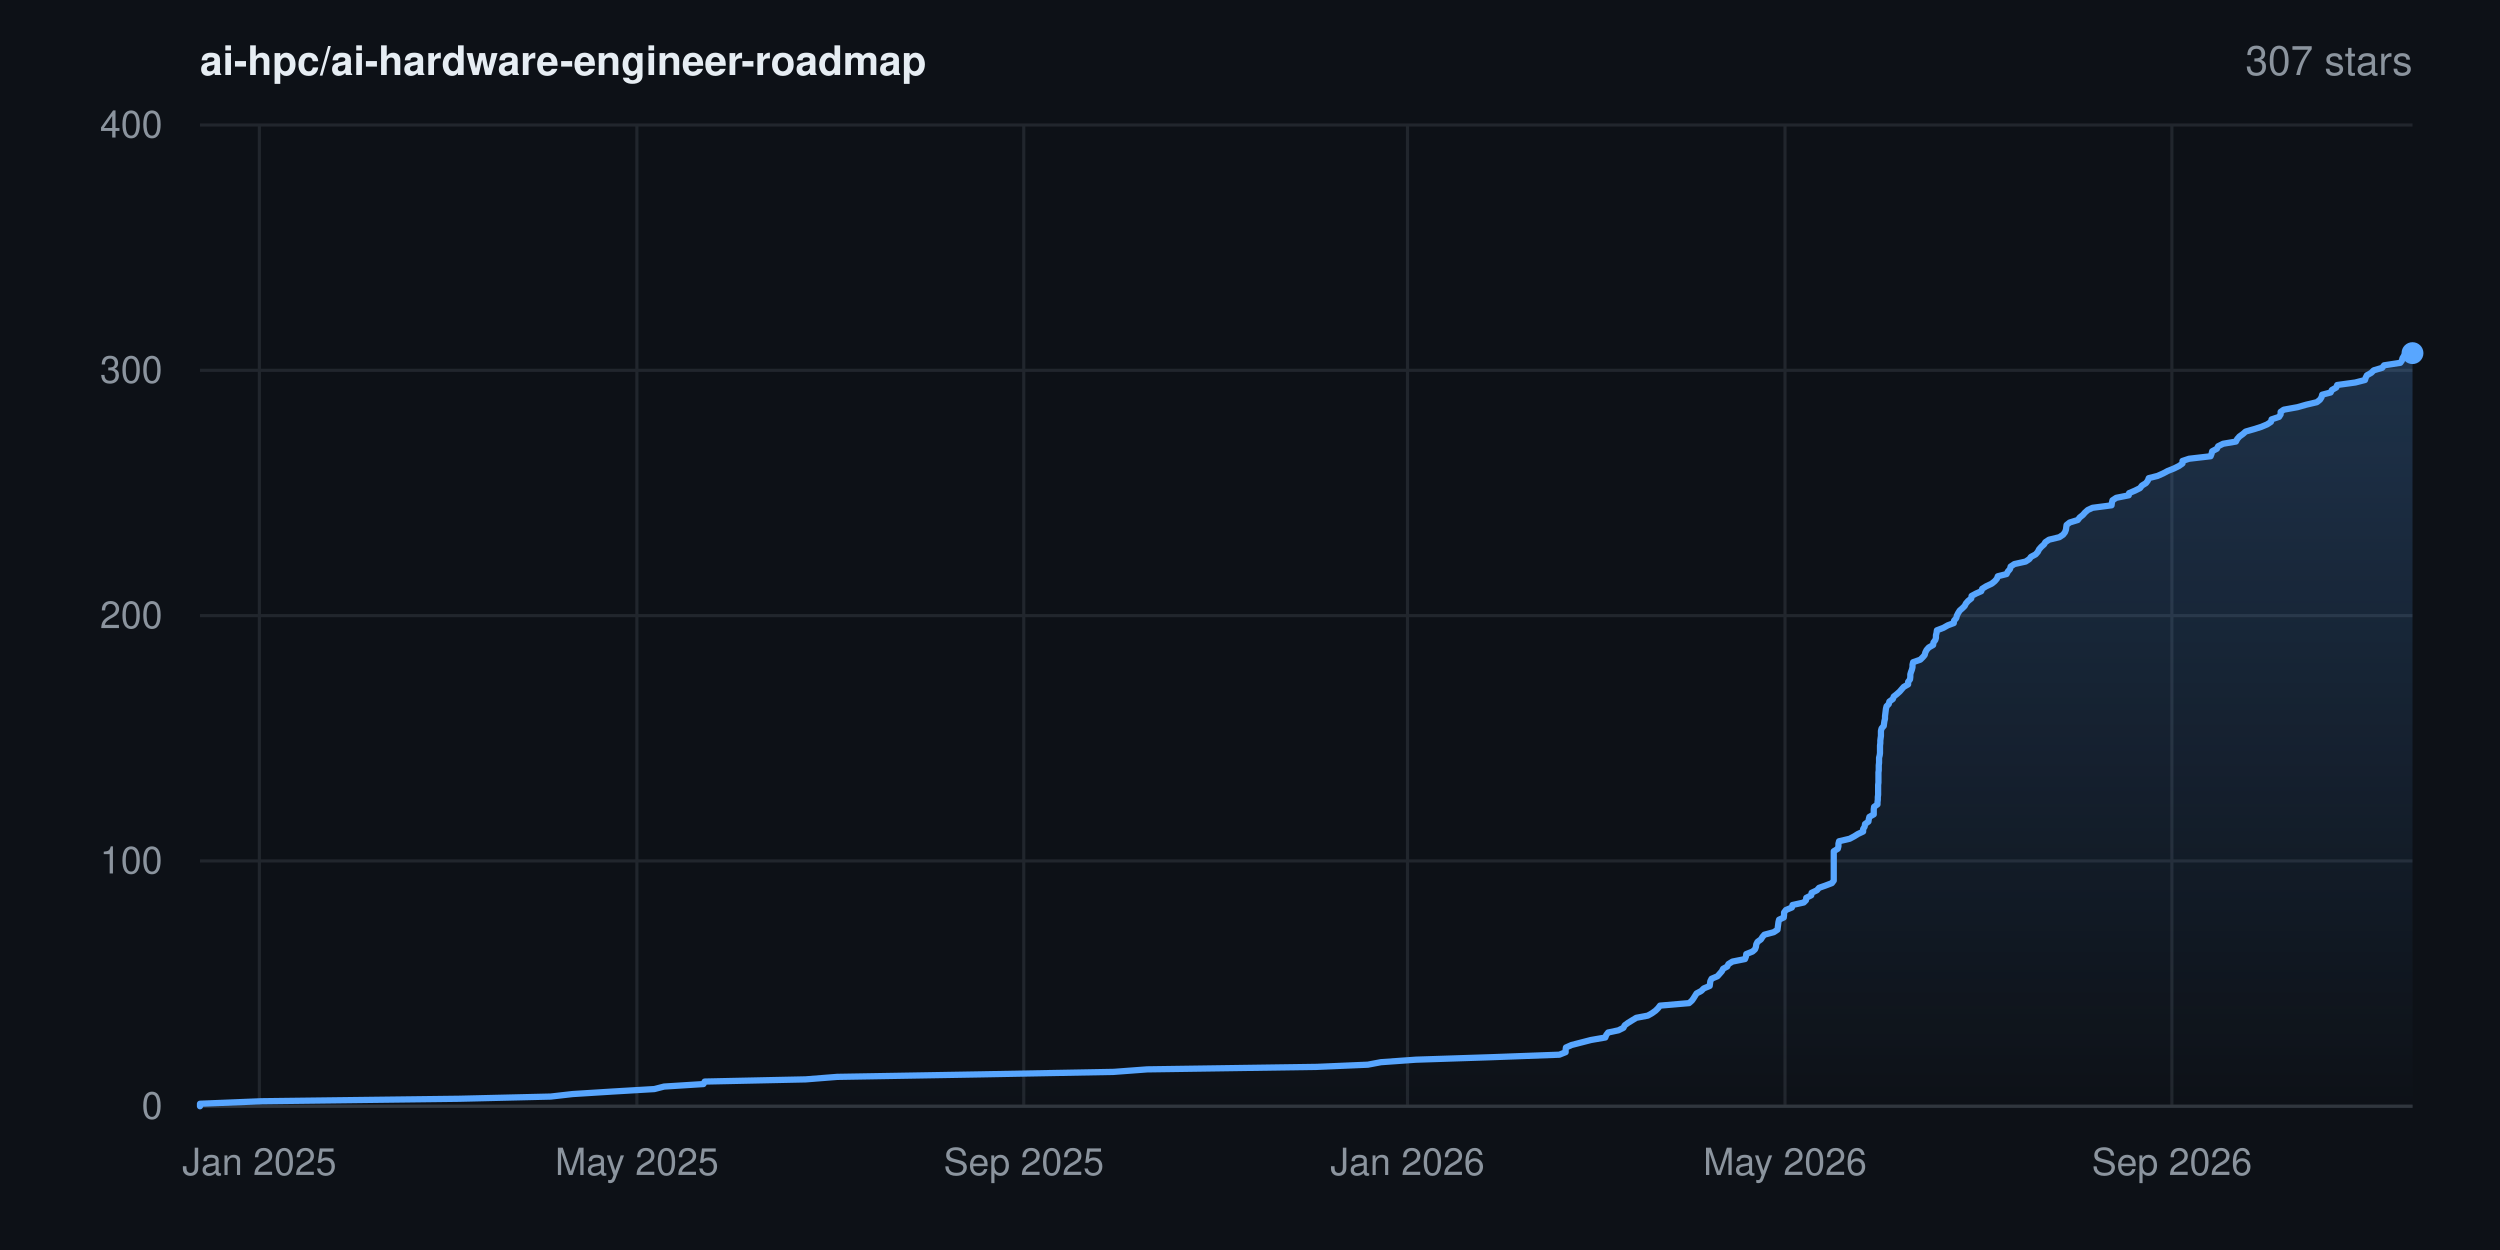
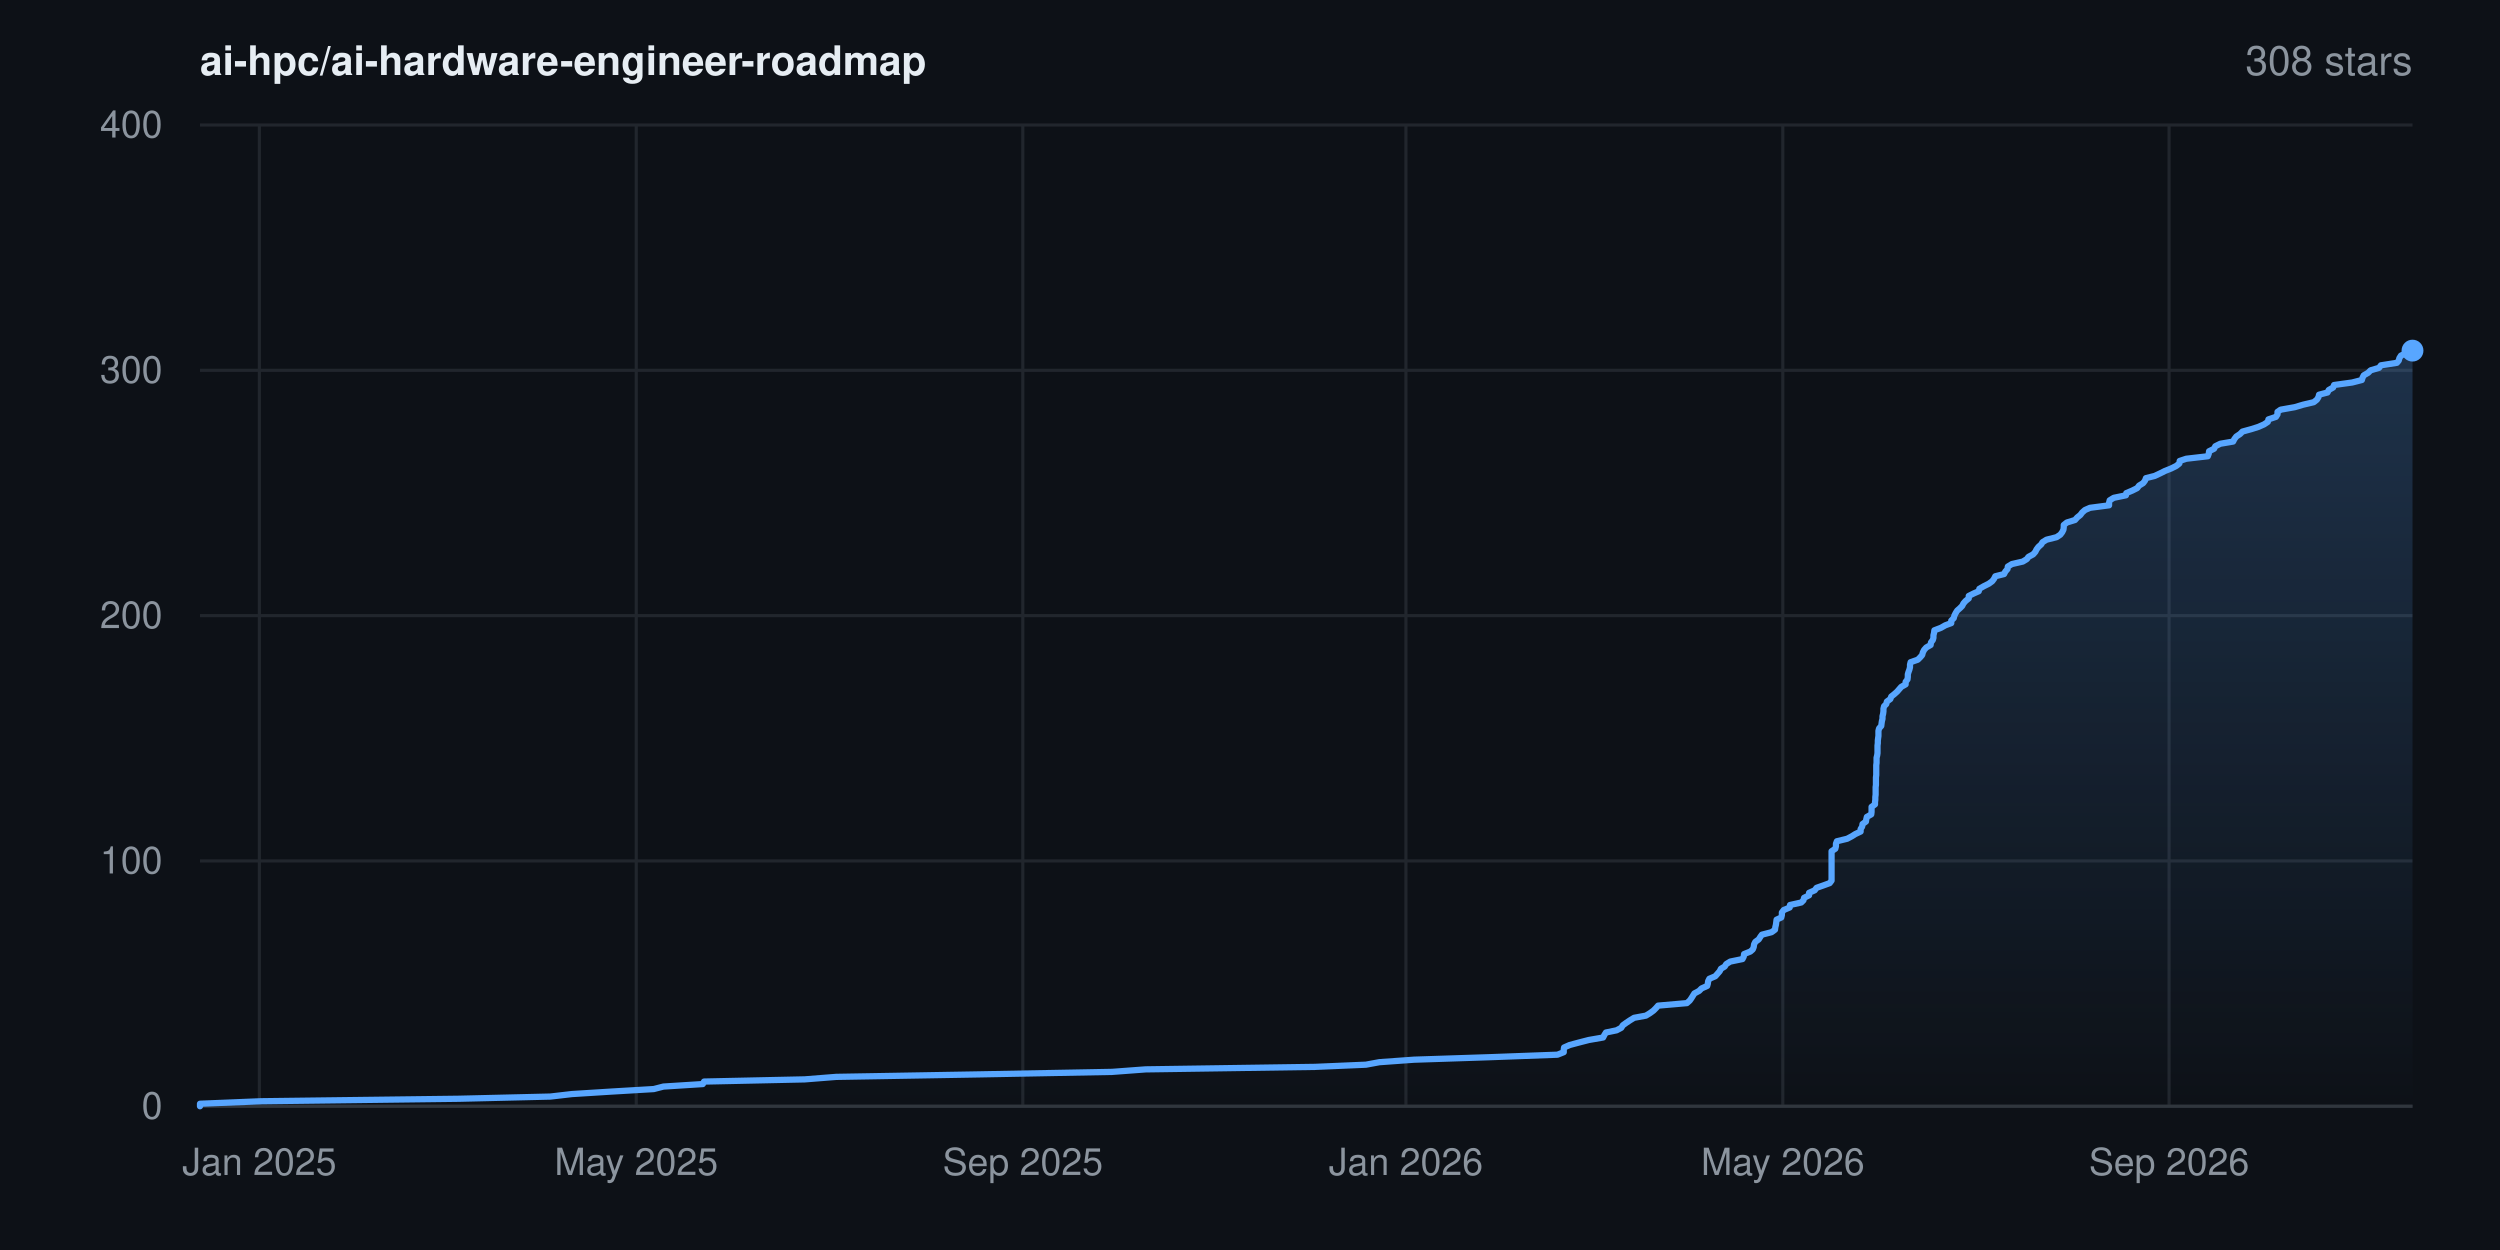
- <svg xmlns="http://www.w3.org/2000/svg" width="800" height="400" viewBox="0 0 800 400" font-family="-apple-system,BlinkMacSystemFont,'Segoe UI',Helvetica,Arial,sans-serif" role="img" aria-label="Star history for ai-hpc/ai-hardware-engineer-roadmap: 307 stars">
+ <svg xmlns="http://www.w3.org/2000/svg" width="800" height="400" viewBox="0 0 800 400" font-family="-apple-system,BlinkMacSystemFont,'Segoe UI',Helvetica,Arial,sans-serif" role="img" aria-label="Star history for ai-hpc/ai-hardware-engineer-roadmap: 308 stars">
  <rect width="800" height="400" fill="#0d1117" />
  <defs>
    <linearGradient id="area" x1="0" y1="0" x2="0" y2="1">
      <stop offset="0%" stop-color="#58a6ff" stop-opacity="0.22" />
      <stop offset="100%" stop-color="#58a6ff" stop-opacity="0" />
    </linearGradient>
  </defs>
  <line x1="64" y1="354.0" x2="772" y2="354.0" stroke="#21262d" stroke-width="1" />
  <text x="52" y="358.0" text-anchor="end" font-size="12" fill="#8b949e">0</text>
  <line x1="64" y1="275.5" x2="772" y2="275.5" stroke="#21262d" stroke-width="1" />
  <text x="52" y="279.5" text-anchor="end" font-size="12" fill="#8b949e">100</text>
  <line x1="64" y1="197.0" x2="772" y2="197.0" stroke="#21262d" stroke-width="1" />
  <text x="52" y="201.0" text-anchor="end" font-size="12" fill="#8b949e">200</text>
  <line x1="64" y1="118.5" x2="772" y2="118.5" stroke="#21262d" stroke-width="1" />
  <text x="52" y="122.5" text-anchor="end" font-size="12" fill="#8b949e">300</text>
  <line x1="64" y1="40.0" x2="772" y2="40.0" stroke="#21262d" stroke-width="1" />
  <text x="52" y="44.0" text-anchor="end" font-size="12" fill="#8b949e">400</text>
  <line x1="83.0" y1="40" x2="83.0" y2="354" stroke="#21262d" stroke-width="1" />
  <text x="83.0" y="376" text-anchor="middle" font-size="12" fill="#8b949e">Jan 2025</text>
-   <line x1="203.8" y1="40" x2="203.8" y2="354" stroke="#21262d" stroke-width="1" />
-   <text x="203.8" y="376" text-anchor="middle" font-size="12" fill="#8b949e">May 2025</text>
-   <line x1="327.6" y1="40" x2="327.6" y2="354" stroke="#21262d" stroke-width="1" />
-   <text x="327.6" y="376" text-anchor="middle" font-size="12" fill="#8b949e">Sep 2025</text>
-   <line x1="450.4" y1="40" x2="450.4" y2="354" stroke="#21262d" stroke-width="1" />
-   <text x="450.4" y="376" text-anchor="middle" font-size="12" fill="#8b949e">Jan 2026</text>
-   <line x1="571.2" y1="40" x2="571.2" y2="354" stroke="#21262d" stroke-width="1" />
-   <text x="571.2" y="376" text-anchor="middle" font-size="12" fill="#8b949e">May 2026</text>
-   <line x1="695.0" y1="40" x2="695.0" y2="354" stroke="#21262d" stroke-width="1" />
-   <text x="695.0" y="376" text-anchor="middle" font-size="12" fill="#8b949e">Sep 2026</text>
+   <line x1="203.6" y1="40" x2="203.6" y2="354" stroke="#21262d" stroke-width="1" />
+   <text x="203.6" y="376" text-anchor="middle" font-size="12" fill="#8b949e">May 2025</text>
+   <line x1="327.3" y1="40" x2="327.3" y2="354" stroke="#21262d" stroke-width="1" />
+   <text x="327.3" y="376" text-anchor="middle" font-size="12" fill="#8b949e">Sep 2025</text>
+   <line x1="449.9" y1="40" x2="449.9" y2="354" stroke="#21262d" stroke-width="1" />
+   <text x="449.9" y="376" text-anchor="middle" font-size="12" fill="#8b949e">Jan 2026</text>
+   <line x1="570.5" y1="40" x2="570.5" y2="354" stroke="#21262d" stroke-width="1" />
+   <text x="570.5" y="376" text-anchor="middle" font-size="12" fill="#8b949e">May 2026</text>
+   <line x1="694.1" y1="40" x2="694.1" y2="354" stroke="#21262d" stroke-width="1" />
+   <text x="694.1" y="376" text-anchor="middle" font-size="12" fill="#8b949e">Sep 2026</text>
  <line x1="64" y1="354" x2="772" y2="354" stroke="#30363d" stroke-width="1" />
-   <polygon points="64.0,354.0 64.0,354.0 64.0,353.2 83.6,352.4 147.1,351.6 176.2,350.9 183.2,350.1 195.9,349.3 209.4,348.5 212.5,347.7 225.1,346.9 225.5,346.1 257.8,345.4 267.9,344.6 313.9,343.8 356.4,343.0 367.1,342.2 421.4,341.4 437.7,340.7 441.9,339.9 453.1,339.1 477.4,338.3 499.0,337.5 501.0,336.7 501.0,335.9 501.1,335.2 502.9,334.4 506.0,333.6 509.1,332.8 513.7,332.0 514.0,331.2 514.6,330.4 517.9,329.7 519.5,328.9 519.9,328.1 521.0,327.3 522.3,326.5 523.6,325.7 527.3,325.0 528.7,324.2 529.8,323.4 530.6,322.6 531.2,321.8 540.5,321.0 541.4,320.2 541.9,319.5 542.4,318.7 542.9,317.9 544.4,317.1 545.2,316.3 547.1,315.5 547.2,314.8 547.3,314.0 547.7,313.2 549.6,312.4 550.3,311.6 551.0,310.8 551.4,310.0 552.7,309.3 553.1,308.5 554.4,307.7 558.4,306.9 558.7,306.1 558.8,305.3 560.8,304.5 561.6,303.8 561.9,303.0 562.0,302.2 562.4,301.4 563.5,300.6 564.0,299.8 564.6,299.1 567.6,298.3 568.8,297.5 568.9,296.7 569.0,295.9 569.1,295.1 569.3,294.3 570.8,293.6 570.9,292.8 570.9,292.0 571.5,291.2 573.4,290.4 573.6,289.6 577.2,288.8 577.9,288.1 578.0,287.3 579.6,286.5 579.7,285.7 581.4,284.9 582.1,284.1 584.1,283.4 586.2,282.6 586.8,281.8 586.8,281.0 586.8,280.2 586.8,279.4 586.8,278.6 586.8,277.9 586.8,277.1 586.8,276.3 586.8,275.5 586.8,274.7 586.8,273.9 586.8,273.1 586.8,272.4 588.1,271.6 588.3,270.8 588.3,270.0 588.5,269.2 591.9,268.4 593.4,267.6 594.5,266.9 596.2,266.1 596.2,265.3 596.7,264.5 596.8,263.7 597.9,262.9 598.0,262.2 598.2,261.4 599.6,260.6 599.6,259.8 599.6,259.0 599.7,258.2 600.8,257.4 600.8,256.7 600.9,255.9 600.9,255.1 601.0,254.3 601.0,253.5 601.0,252.7 601.0,251.9 601.0,251.2 601.1,250.4 601.1,249.6 601.1,248.8 601.1,248.0 601.1,247.2 601.2,246.5 601.2,245.7 601.2,244.9 601.3,244.1 601.3,243.3 601.3,242.5 601.5,241.7 601.6,241.0 601.6,240.2 601.6,239.4 601.6,238.6 601.7,237.8 601.7,237.0 601.8,236.2 601.9,235.5 601.9,234.7 601.9,233.9 602.1,233.1 602.8,232.3 602.9,231.5 603.0,230.8 603.2,230.0 603.2,229.2 603.3,228.4 603.4,227.6 603.5,226.8 603.7,226.0 604.4,225.3 604.6,224.5 605.7,223.7 606.0,222.9 607.0,222.1 607.9,221.3 608.5,220.6 609.2,219.8 610.6,219.0 610.6,218.2 611.2,217.4 611.3,216.6 611.3,215.8 611.5,215.1 611.8,214.3 612.0,213.5 612.0,212.7 612.2,211.9 614.5,211.1 615.3,210.3 615.9,209.6 616.1,208.8 616.5,208.0 617.2,207.2 618.6,206.4 618.7,205.6 619.3,204.8 619.5,204.1 619.5,203.3 619.7,202.5 619.8,201.7 621.9,200.9 623.3,200.1 625.2,199.4 625.3,198.6 626.0,197.8 626.2,197.0 626.6,196.2 627.1,195.4 628.0,194.6 628.7,193.9 629.1,193.1 629.8,192.3 630.8,191.5 630.9,190.7 632.4,189.9 634.0,189.2 634.3,188.4 635.6,187.6 637.3,186.8 638.3,186.0 639.0,185.2 639.3,184.4 642.1,183.7 642.5,182.9 643.2,182.1 643.4,181.3 644.6,180.5 648.2,179.7 649.4,178.9 649.9,178.2 651.4,177.4 652.1,176.6 652.5,175.8 653.2,175.0 654.1,174.2 654.5,173.5 655.7,172.7 659.0,171.9 660.2,171.1 660.8,170.3 661.1,169.5 661.2,168.7 661.3,168.0 662.3,167.2 664.9,166.4 665.5,165.6 666.5,164.8 667.2,164.0 668.1,163.2 669.6,162.5 675.7,161.7 675.8,160.9 676.0,160.1 677.2,159.3 681.2,158.5 681.3,157.8 683.2,157.0 684.8,156.2 685.4,155.4 686.7,154.6 687.3,153.8 687.6,153.0 690.4,152.3 692.2,151.5 693.7,150.7 695.7,149.9 697.3,149.1 698.4,148.3 698.4,147.5 700.5,146.8 707.4,146.0 707.7,145.2 707.9,144.4 709.4,143.6 709.8,142.8 711.4,142.0 715.5,141.3 715.9,140.5 716.6,139.7 717.7,138.9 718.6,138.1 721.4,137.3 723.6,136.6 725.5,135.8 726.7,135.0 726.9,134.2 729.3,133.4 729.8,132.6 729.8,131.8 730.8,131.1 735.2,130.3 738.0,129.5 741.4,128.7 742.4,127.9 742.9,127.1 743.1,126.3 745.8,125.6 746.2,124.8 747.6,124.0 747.9,123.2 753.7,122.4 756.8,121.6 757.0,120.9 757.4,120.1 758.8,119.3 759.6,118.5 762.3,117.7 762.9,116.9 768.1,116.1 768.6,115.4 768.8,114.6 769.3,113.8 770.9,113.0 772.0,113.0 772.0,354.0" fill="url(#area)" />
-   <polyline points="64.0,354.0 64.0,353.2 83.6,352.4 147.1,351.6 176.2,350.9 183.2,350.1 195.9,349.3 209.4,348.5 212.5,347.7 225.1,346.9 225.5,346.1 257.8,345.4 267.9,344.6 313.9,343.8 356.4,343.0 367.1,342.2 421.4,341.4 437.7,340.7 441.9,339.9 453.1,339.1 477.4,338.3 499.0,337.5 501.0,336.7 501.0,335.9 501.1,335.2 502.9,334.4 506.0,333.6 509.1,332.8 513.7,332.0 514.0,331.2 514.6,330.4 517.9,329.7 519.5,328.9 519.9,328.1 521.0,327.3 522.3,326.5 523.6,325.7 527.3,325.0 528.7,324.2 529.8,323.4 530.6,322.6 531.2,321.8 540.5,321.0 541.4,320.2 541.9,319.5 542.4,318.7 542.9,317.9 544.4,317.1 545.2,316.3 547.1,315.5 547.2,314.8 547.3,314.0 547.7,313.2 549.6,312.4 550.3,311.6 551.0,310.8 551.4,310.0 552.7,309.3 553.1,308.5 554.4,307.7 558.4,306.9 558.7,306.1 558.8,305.3 560.8,304.5 561.6,303.8 561.9,303.0 562.0,302.2 562.4,301.4 563.5,300.6 564.0,299.8 564.6,299.1 567.6,298.3 568.8,297.5 568.9,296.7 569.0,295.9 569.1,295.1 569.3,294.3 570.8,293.6 570.9,292.8 570.9,292.0 571.5,291.2 573.4,290.4 573.6,289.6 577.2,288.8 577.9,288.1 578.0,287.3 579.6,286.5 579.7,285.7 581.4,284.9 582.1,284.1 584.1,283.4 586.2,282.6 586.8,281.8 586.8,281.0 586.8,280.2 586.8,279.4 586.8,278.6 586.8,277.9 586.8,277.1 586.8,276.3 586.8,275.5 586.8,274.7 586.8,273.9 586.8,273.1 586.8,272.4 588.1,271.6 588.3,270.8 588.3,270.0 588.5,269.2 591.9,268.4 593.4,267.6 594.5,266.9 596.2,266.1 596.2,265.3 596.7,264.5 596.8,263.7 597.9,262.9 598.0,262.2 598.2,261.4 599.6,260.6 599.6,259.8 599.6,259.0 599.7,258.2 600.8,257.4 600.8,256.7 600.9,255.9 600.9,255.1 601.0,254.3 601.0,253.5 601.0,252.7 601.0,251.9 601.0,251.2 601.1,250.4 601.1,249.6 601.1,248.8 601.1,248.0 601.1,247.2 601.2,246.5 601.2,245.7 601.2,244.9 601.3,244.1 601.3,243.3 601.3,242.5 601.5,241.7 601.6,241.0 601.6,240.2 601.6,239.4 601.6,238.6 601.7,237.8 601.7,237.0 601.8,236.2 601.9,235.5 601.9,234.7 601.9,233.9 602.1,233.1 602.8,232.3 602.9,231.5 603.0,230.8 603.2,230.0 603.2,229.2 603.3,228.4 603.4,227.6 603.5,226.8 603.7,226.0 604.4,225.3 604.6,224.5 605.7,223.7 606.0,222.9 607.0,222.1 607.9,221.3 608.5,220.6 609.2,219.8 610.6,219.0 610.6,218.2 611.2,217.4 611.3,216.6 611.3,215.8 611.5,215.1 611.8,214.3 612.0,213.5 612.0,212.7 612.2,211.9 614.5,211.1 615.3,210.3 615.9,209.6 616.1,208.8 616.5,208.0 617.2,207.2 618.6,206.4 618.7,205.6 619.3,204.8 619.5,204.1 619.5,203.3 619.7,202.5 619.8,201.7 621.9,200.9 623.3,200.1 625.2,199.4 625.3,198.6 626.0,197.8 626.2,197.0 626.6,196.2 627.1,195.4 628.0,194.6 628.7,193.9 629.1,193.1 629.8,192.3 630.8,191.5 630.9,190.7 632.4,189.9 634.0,189.2 634.3,188.4 635.6,187.6 637.3,186.8 638.3,186.0 639.0,185.2 639.3,184.4 642.1,183.7 642.5,182.9 643.2,182.1 643.4,181.3 644.6,180.5 648.2,179.7 649.4,178.9 649.9,178.2 651.4,177.4 652.1,176.6 652.5,175.8 653.2,175.0 654.1,174.2 654.5,173.5 655.7,172.7 659.0,171.9 660.2,171.1 660.8,170.3 661.1,169.5 661.2,168.7 661.3,168.0 662.3,167.2 664.9,166.4 665.5,165.6 666.5,164.8 667.2,164.0 668.1,163.2 669.6,162.5 675.7,161.7 675.8,160.9 676.0,160.1 677.2,159.3 681.2,158.5 681.3,157.8 683.2,157.0 684.8,156.2 685.4,155.4 686.7,154.6 687.3,153.8 687.6,153.0 690.4,152.3 692.2,151.5 693.7,150.7 695.7,149.9 697.3,149.1 698.4,148.3 698.4,147.5 700.5,146.8 707.4,146.0 707.7,145.2 707.9,144.4 709.4,143.6 709.8,142.8 711.4,142.0 715.5,141.3 715.9,140.5 716.6,139.7 717.7,138.9 718.6,138.1 721.4,137.3 723.6,136.6 725.5,135.8 726.7,135.0 726.9,134.2 729.3,133.4 729.8,132.6 729.8,131.8 730.8,131.1 735.2,130.3 738.0,129.5 741.4,128.7 742.4,127.9 742.9,127.1 743.1,126.3 745.8,125.6 746.2,124.8 747.6,124.0 747.9,123.2 753.7,122.4 756.8,121.6 757.0,120.9 757.4,120.1 758.8,119.3 759.6,118.5 762.3,117.7 762.9,116.9 768.1,116.1 768.6,115.4 768.8,114.6 769.3,113.8 770.9,113.0 772.0,113.0" fill="none" stroke="#58a6ff" stroke-width="2" stroke-linejoin="round" stroke-linecap="round" />
-   <circle cx="772.0" cy="113.0" r="3.5" fill="#58a6ff" />
+   <polygon points="64.0,354.0 64.0,354.0 64.0,353.2 83.5,352.4 146.9,351.6 176.1,350.9 183.0,350.1 195.7,349.3 209.2,348.5 212.3,347.7 224.9,346.9 225.3,346.1 257.5,345.4 267.6,344.6 313.6,343.8 355.9,343.0 366.6,342.2 420.8,341.4 437.1,340.7 441.4,339.9 452.5,339.1 476.8,338.3 498.4,337.5 500.4,336.7 500.4,335.9 500.5,335.2 502.3,334.4 505.3,333.6 508.4,332.8 513.0,332.0 513.4,331.2 513.9,330.4 517.3,329.7 518.8,328.9 519.3,328.1 520.4,327.3 521.6,326.5 522.9,325.7 526.7,325.0 528.0,324.2 529.1,323.4 529.9,322.6 530.6,321.8 539.8,321.0 540.7,320.2 541.2,319.5 541.7,318.7 542.2,317.9 543.7,317.1 544.5,316.3 546.3,315.5 546.5,314.8 546.6,314.0 547.0,313.2 548.9,312.4 549.6,311.6 550.3,310.8 550.7,310.0 551.9,309.3 552.4,308.5 553.7,307.7 557.6,306.9 558.0,306.1 558.1,305.3 560.1,304.5 560.9,303.8 561.2,303.0 561.3,302.2 561.7,301.4 562.8,300.6 563.3,299.8 563.8,299.1 566.9,298.3 568.0,297.5 568.1,296.7 568.3,295.9 568.4,295.1 568.5,294.3 570.0,293.6 570.2,292.8 570.2,292.0 570.8,291.2 572.7,290.4 572.8,289.6 576.4,288.8 577.1,288.1 577.3,287.3 578.9,286.5 578.9,285.7 580.7,284.9 581.3,284.1 583.3,283.4 585.5,282.6 586.1,281.8 586.1,281.0 586.1,280.2 586.1,279.4 586.1,278.6 586.1,277.9 586.1,277.1 586.1,276.3 586.1,275.5 586.1,274.7 586.1,273.9 586.1,273.1 586.1,272.4 587.3,271.6 587.5,270.8 587.5,270.0 587.8,269.2 591.1,268.4 592.6,267.6 593.7,266.9 595.4,266.1 595.4,265.3 595.9,264.5 596.0,263.7 597.1,262.9 597.2,262.2 597.4,261.4 598.8,260.6 598.9,259.8 598.9,259.0 598.9,258.2 600.0,257.4 600.0,256.7 600.1,255.9 600.1,255.1 600.2,254.3 600.2,253.5 600.2,252.7 600.2,251.9 600.3,251.2 600.3,250.4 600.3,249.6 600.3,248.8 600.4,248.0 600.4,247.2 600.4,246.5 600.4,245.7 600.4,244.9 600.5,244.1 600.5,243.3 600.5,242.5 600.7,241.7 600.8,241.0 600.8,240.2 600.8,239.4 600.8,238.6 600.9,237.8 600.9,237.0 601.0,236.2 601.1,235.5 601.1,234.7 601.1,233.9 601.3,233.1 602.0,232.3 602.1,231.5 602.2,230.8 602.4,230.0 602.4,229.2 602.6,228.4 602.7,227.6 602.7,226.8 602.9,226.0 603.6,225.3 603.8,224.5 604.9,223.7 605.2,222.9 606.2,222.1 607.1,221.3 607.7,220.6 608.4,219.8 609.8,219.0 609.8,218.2 610.4,217.4 610.5,216.6 610.5,215.8 610.7,215.1 611.0,214.3 611.2,213.5 611.2,212.7 611.4,211.9 613.7,211.1 614.5,210.3 615.1,209.6 615.3,208.8 615.7,208.0 616.4,207.2 617.8,206.4 617.9,205.6 618.5,204.8 618.7,204.1 618.7,203.3 618.9,202.5 619.0,201.7 621.1,200.9 622.5,200.1 624.4,199.4 624.4,198.6 625.2,197.8 625.4,197.0 625.8,196.2 626.3,195.4 627.2,194.6 627.9,193.9 628.3,193.1 629.0,192.3 630.0,191.5 630.0,190.7 631.6,189.9 633.2,189.2 633.4,188.4 634.8,187.6 636.4,186.8 637.5,186.0 638.1,185.2 638.5,184.4 641.3,183.7 641.7,182.9 642.4,182.1 642.5,181.3 643.8,180.5 647.3,179.7 648.6,178.9 649.1,178.2 650.6,177.4 651.3,176.6 651.7,175.8 652.3,175.0 653.2,174.2 653.6,173.5 654.9,172.7 658.1,171.9 659.3,171.1 659.9,170.3 660.3,169.5 660.4,168.7 660.4,168.0 661.4,167.2 664.0,166.4 664.7,165.6 665.7,164.8 666.3,164.0 667.2,163.2 668.8,162.5 674.9,161.7 674.9,160.9 675.1,160.1 676.4,159.3 680.3,158.5 680.4,157.8 682.3,157.0 683.9,156.2 684.5,155.4 685.8,154.6 686.4,153.8 686.7,153.0 689.5,152.3 691.2,151.5 692.8,150.7 694.8,149.9 696.4,149.1 697.4,148.3 697.5,147.5 699.6,146.8 706.5,146.0 706.8,145.2 706.9,144.4 708.5,143.6 708.9,142.8 710.5,142.0 714.6,141.3 715.0,140.5 715.6,139.7 716.8,138.9 717.6,138.1 720.5,137.3 722.7,136.6 724.5,135.8 725.7,135.0 725.9,134.2 728.3,133.4 728.8,132.6 728.8,131.8 729.8,131.1 734.3,130.3 737.0,129.5 740.4,128.7 741.4,127.9 741.9,127.1 742.1,126.3 744.8,125.6 745.2,124.8 746.6,124.0 746.9,123.2 752.7,122.4 755.8,121.6 756.0,120.9 756.4,120.1 757.8,119.3 758.6,118.5 761.3,117.7 761.9,116.9 767.0,116.1 767.6,115.4 767.8,114.6 768.3,113.8 769.9,113.0 771.1,112.2 772.0,112.2 772.0,354.0" fill="url(#area)" />
+   <polyline points="64.0,354.0 64.0,353.2 83.5,352.4 146.9,351.6 176.1,350.9 183.0,350.1 195.7,349.3 209.2,348.5 212.3,347.7 224.9,346.9 225.3,346.1 257.5,345.4 267.6,344.6 313.6,343.8 355.9,343.0 366.6,342.2 420.8,341.4 437.1,340.7 441.4,339.9 452.5,339.1 476.8,338.3 498.4,337.5 500.4,336.7 500.4,335.9 500.5,335.2 502.3,334.4 505.3,333.6 508.4,332.8 513.0,332.0 513.4,331.2 513.9,330.4 517.3,329.7 518.8,328.9 519.3,328.1 520.4,327.3 521.6,326.5 522.9,325.7 526.7,325.0 528.0,324.2 529.1,323.4 529.9,322.6 530.6,321.8 539.8,321.0 540.7,320.2 541.2,319.5 541.7,318.7 542.2,317.9 543.7,317.1 544.5,316.3 546.3,315.5 546.5,314.8 546.6,314.0 547.0,313.2 548.9,312.4 549.6,311.6 550.3,310.8 550.7,310.0 551.9,309.3 552.4,308.5 553.7,307.7 557.6,306.9 558.0,306.1 558.1,305.3 560.1,304.5 560.9,303.8 561.2,303.0 561.3,302.2 561.7,301.4 562.8,300.6 563.3,299.8 563.8,299.1 566.9,298.3 568.0,297.5 568.1,296.7 568.3,295.9 568.4,295.1 568.5,294.3 570.0,293.6 570.2,292.8 570.2,292.0 570.8,291.2 572.7,290.4 572.8,289.6 576.4,288.8 577.1,288.1 577.3,287.3 578.9,286.5 578.9,285.7 580.7,284.9 581.3,284.1 583.3,283.4 585.5,282.6 586.1,281.8 586.1,281.0 586.1,280.2 586.1,279.4 586.1,278.6 586.1,277.9 586.1,277.1 586.1,276.3 586.1,275.5 586.1,274.7 586.1,273.9 586.1,273.1 586.1,272.4 587.3,271.6 587.5,270.8 587.5,270.0 587.8,269.2 591.1,268.4 592.6,267.6 593.7,266.9 595.4,266.1 595.4,265.3 595.9,264.5 596.0,263.7 597.1,262.9 597.2,262.2 597.4,261.4 598.8,260.6 598.9,259.8 598.9,259.0 598.9,258.2 600.0,257.4 600.0,256.7 600.1,255.9 600.1,255.1 600.2,254.3 600.2,253.5 600.2,252.7 600.2,251.9 600.3,251.2 600.3,250.4 600.3,249.6 600.3,248.8 600.4,248.0 600.4,247.2 600.4,246.5 600.4,245.7 600.4,244.9 600.5,244.1 600.5,243.3 600.5,242.5 600.7,241.7 600.8,241.0 600.8,240.2 600.8,239.4 600.8,238.6 600.9,237.8 600.9,237.0 601.0,236.2 601.1,235.5 601.1,234.7 601.1,233.9 601.3,233.1 602.0,232.3 602.1,231.5 602.2,230.8 602.4,230.0 602.4,229.2 602.6,228.4 602.7,227.6 602.7,226.8 602.9,226.0 603.6,225.3 603.8,224.5 604.9,223.7 605.2,222.9 606.2,222.1 607.1,221.3 607.7,220.6 608.4,219.8 609.8,219.0 609.8,218.2 610.4,217.4 610.5,216.6 610.5,215.8 610.7,215.1 611.0,214.3 611.2,213.5 611.2,212.7 611.4,211.9 613.7,211.1 614.5,210.3 615.1,209.6 615.3,208.8 615.7,208.0 616.4,207.2 617.8,206.4 617.9,205.6 618.5,204.8 618.7,204.1 618.7,203.3 618.9,202.5 619.0,201.7 621.1,200.9 622.5,200.1 624.4,199.4 624.4,198.6 625.2,197.8 625.4,197.0 625.8,196.2 626.3,195.4 627.2,194.6 627.9,193.9 628.3,193.1 629.0,192.3 630.0,191.5 630.0,190.7 631.6,189.9 633.2,189.2 633.4,188.4 634.8,187.6 636.4,186.8 637.5,186.0 638.1,185.2 638.5,184.4 641.3,183.7 641.7,182.9 642.4,182.1 642.5,181.3 643.8,180.5 647.3,179.7 648.6,178.9 649.1,178.2 650.6,177.4 651.3,176.6 651.7,175.8 652.3,175.0 653.2,174.2 653.6,173.5 654.9,172.7 658.1,171.9 659.3,171.1 659.9,170.3 660.3,169.5 660.4,168.7 660.4,168.0 661.4,167.2 664.0,166.4 664.7,165.6 665.7,164.8 666.3,164.0 667.2,163.2 668.8,162.5 674.9,161.7 674.9,160.9 675.1,160.1 676.4,159.3 680.3,158.5 680.4,157.8 682.3,157.0 683.9,156.2 684.5,155.4 685.8,154.6 686.4,153.8 686.7,153.0 689.5,152.3 691.2,151.5 692.8,150.7 694.8,149.9 696.4,149.1 697.4,148.3 697.5,147.5 699.6,146.8 706.5,146.0 706.8,145.2 706.9,144.4 708.5,143.6 708.9,142.8 710.5,142.0 714.6,141.3 715.0,140.5 715.6,139.7 716.8,138.9 717.6,138.1 720.5,137.3 722.7,136.6 724.5,135.8 725.7,135.0 725.9,134.2 728.3,133.4 728.8,132.6 728.8,131.8 729.8,131.1 734.3,130.3 737.0,129.5 740.4,128.7 741.4,127.9 741.9,127.1 742.1,126.3 744.8,125.6 745.2,124.8 746.6,124.0 746.9,123.2 752.7,122.4 755.8,121.6 756.0,120.9 756.4,120.1 757.8,119.3 758.6,118.5 761.3,117.7 761.9,116.9 767.0,116.1 767.6,115.4 767.8,114.6 768.3,113.8 769.9,113.0 771.1,112.2 772.0,112.2" fill="none" stroke="#58a6ff" stroke-width="2" stroke-linejoin="round" stroke-linecap="round" />
+   <circle cx="772.0" cy="112.2" r="3.5" fill="#58a6ff" />
  <text x="64" y="24" font-size="13" font-weight="600" fill="#e6edf3">ai-hpc/ai-hardware-engineer-roadmap</text>
-   <text x="772" y="24" text-anchor="end" font-size="13" fill="#8b949e">307 stars</text>
+   <text x="772" y="24" text-anchor="end" font-size="13" fill="#8b949e">308 stars</text>
</svg>
